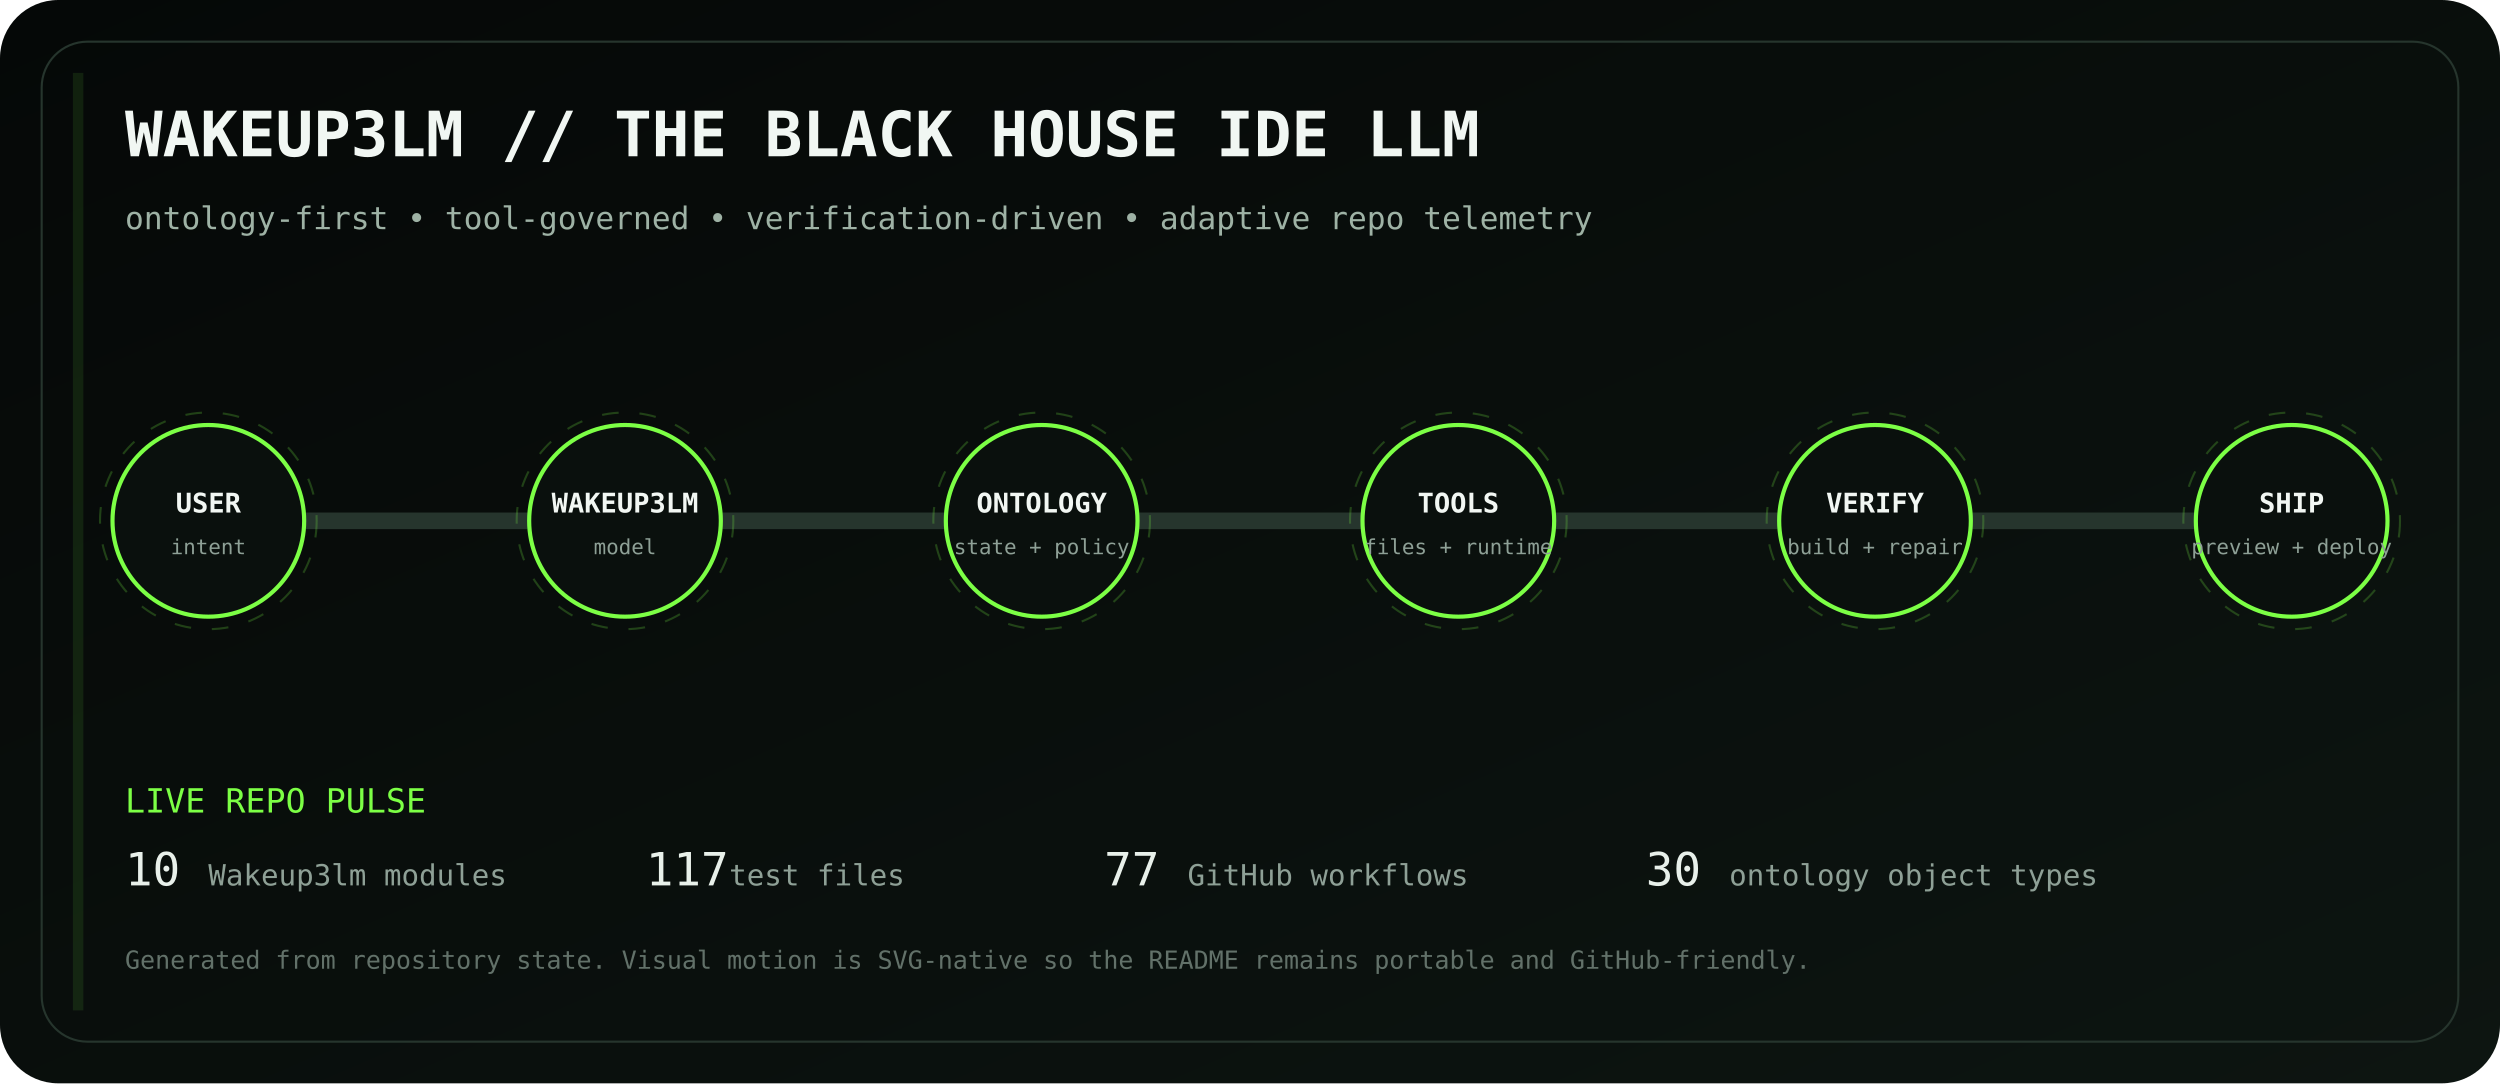
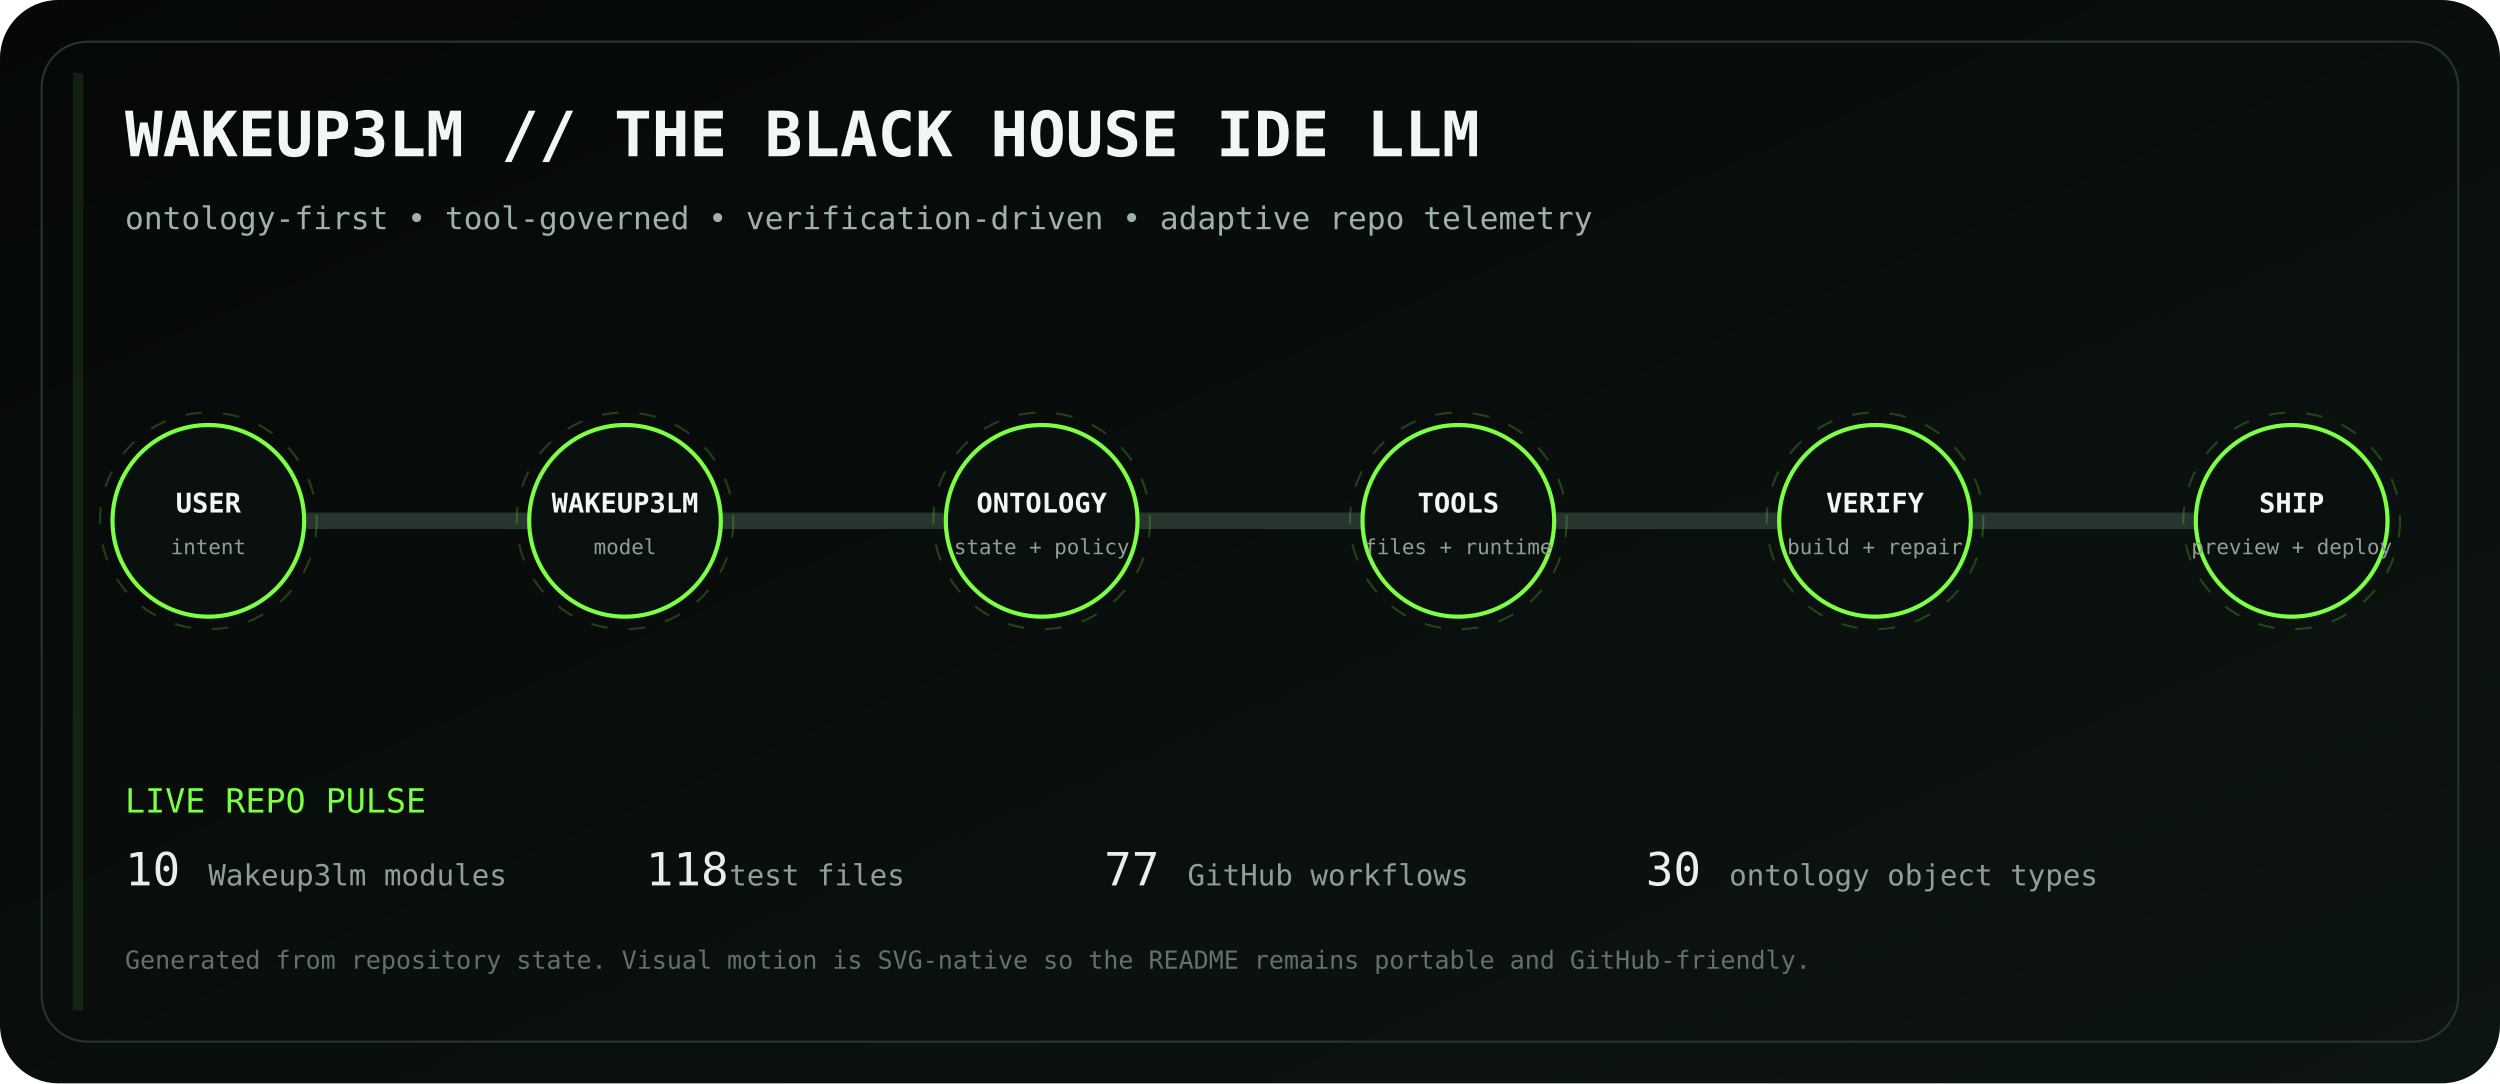
<svg xmlns="http://www.w3.org/2000/svg" viewBox="0 0 1200 520" role="img" aria-labelledby="title desc">
  <defs>
    <linearGradient id="bg" x1="0" y1="0" x2="1" y2="1">
      <stop stop-color="#050807" />
      <stop offset="1" stop-color="#0d1511" />
    </linearGradient>
    <linearGradient id="volt" x1="0" y1="0" x2="1" y2="0">
      <stop stop-color="#7CFF45" />
      <stop offset=".5" stop-color="#D6FF46" />
      <stop offset="1" stop-color="#7CFF45" />
    </linearGradient>
    <filter id="glow">
      <feGaussianBlur stdDeviation="4" result="b" />
      <feMerge>
        <feMergeNode in="b" />
        <feMergeNode in="SourceGraphic" />
      </feMerge>
    </filter>
  </defs>
  <rect width="1200" height="520" rx="28" fill="url(#bg)" />
  <rect x="20" y="20" width="1160" height="480" rx="22" fill="none" stroke="#26352d" />
  <text x="60" y="75" fill="#F1F7F3" font-family="ui-monospace, SFMono-Regular, Menlo, monospace" font-size="30" font-weight="700">WAKEUP3LM // THE BLACK HOUSE IDE LLM</text>
  <text x="60" y="110" fill="#9EB2A5" font-family="ui-monospace, SFMono-Regular, Menlo, monospace" font-size="15">ontology-first • tool-governed • verification-driven • adaptive repo telemetry</text>
  <path d="M100 250 H1100" stroke="#26352d" stroke-width="8" stroke-linecap="round" />
  <path d="M100 250 H1100" stroke="url(#volt)" stroke-width="3" stroke-linecap="round" stroke-dasharray="18 22" filter="url(#glow)">
    <animate attributeName="stroke-dashoffset" values="0;-80" dur="2.8s" repeatCount="indefinite" />
  </path>
  <g transform="translate(100 250)" font-family="ui-monospace, SFMono-Regular, Menlo, monospace">
    <circle r="46" fill="#0A100D" stroke="#7CFF45" stroke-width="2" />
    <circle r="52" fill="none" stroke="#7CFF45" opacity=".22" stroke-dasharray="8 10">
      <animateTransform attributeName="transform" type="rotate" values="0;360" dur="12s" repeatCount="indefinite" />
    </circle>
    <text y="-4" text-anchor="middle" fill="#F2F7F3" font-size="13" font-weight="700">USER</text>
    <text y="16" text-anchor="middle" fill="#8EA096" font-size="10">intent</text>
  </g>
  <g transform="translate(300 250)" font-family="ui-monospace, SFMono-Regular, Menlo, monospace">
    <circle r="46" fill="#0A100D" stroke="#7CFF45" stroke-width="2" />
    <circle r="52" fill="none" stroke="#7CFF45" opacity=".22" stroke-dasharray="8 10">
      <animateTransform attributeName="transform" type="rotate" values="0;360" dur="12s" repeatCount="indefinite" />
    </circle>
    <text y="-4" text-anchor="middle" fill="#F2F7F3" font-size="13" font-weight="700">WAKEUP3LM</text>
    <text y="16" text-anchor="middle" fill="#8EA096" font-size="10">model</text>
  </g>
  <g transform="translate(500 250)" font-family="ui-monospace, SFMono-Regular, Menlo, monospace">
    <circle r="46" fill="#0A100D" stroke="#7CFF45" stroke-width="2" />
    <circle r="52" fill="none" stroke="#7CFF45" opacity=".22" stroke-dasharray="8 10">
      <animateTransform attributeName="transform" type="rotate" values="0;360" dur="12s" repeatCount="indefinite" />
    </circle>
    <text y="-4" text-anchor="middle" fill="#F2F7F3" font-size="13" font-weight="700">ONTOLOGY</text>
    <text y="16" text-anchor="middle" fill="#8EA096" font-size="10">state + policy</text>
  </g>
  <g transform="translate(700 250)" font-family="ui-monospace, SFMono-Regular, Menlo, monospace">
    <circle r="46" fill="#0A100D" stroke="#7CFF45" stroke-width="2" />
    <circle r="52" fill="none" stroke="#7CFF45" opacity=".22" stroke-dasharray="8 10">
      <animateTransform attributeName="transform" type="rotate" values="0;360" dur="12s" repeatCount="indefinite" />
    </circle>
    <text y="-4" text-anchor="middle" fill="#F2F7F3" font-size="13" font-weight="700">TOOLS</text>
    <text y="16" text-anchor="middle" fill="#8EA096" font-size="10">files + runtime</text>
  </g>
  <g transform="translate(900 250)" font-family="ui-monospace, SFMono-Regular, Menlo, monospace">
    <circle r="46" fill="#0A100D" stroke="#7CFF45" stroke-width="2" />
    <circle r="52" fill="none" stroke="#7CFF45" opacity=".22" stroke-dasharray="8 10">
      <animateTransform attributeName="transform" type="rotate" values="0;360" dur="12s" repeatCount="indefinite" />
    </circle>
    <text y="-4" text-anchor="middle" fill="#F2F7F3" font-size="13" font-weight="700">VERIFY</text>
    <text y="16" text-anchor="middle" fill="#8EA096" font-size="10">build + repair</text>
  </g>
  <g transform="translate(1100 250)" font-family="ui-monospace, SFMono-Regular, Menlo, monospace">
    <circle r="46" fill="#0A100D" stroke="#7CFF45" stroke-width="2" />
    <circle r="52" fill="none" stroke="#7CFF45" opacity=".22" stroke-dasharray="8 10">
      <animateTransform attributeName="transform" type="rotate" values="0;360" dur="12s" repeatCount="indefinite" />
    </circle>
    <text y="-4" text-anchor="middle" fill="#F2F7F3" font-size="13" font-weight="700">SHIP</text>
    <text y="16" text-anchor="middle" fill="#8EA096" font-size="10">preview + deploy</text>
  </g>
  <g font-family="ui-monospace, SFMono-Regular, Menlo, monospace">
    <text x="60" y="390" fill="#7CFF45" font-size="16">LIVE REPO PULSE</text>
    <text x="60" y="425" fill="#E8F0EA" font-size="22">10</text>
    <text x="100" y="425" fill="#8EA096" font-size="14"> Wakeup3lm modules</text>
-     <text x="310" y="425" fill="#E8F0EA" font-size="22">117</text>
+     <text x="310" y="425" fill="#E8F0EA" font-size="22">118</text>
    <text x="350" y="425" fill="#8EA096" font-size="14"> test files</text>
    <text x="530" y="425" fill="#E8F0EA" font-size="22">77</text>
    <text x="570" y="425" fill="#8EA096" font-size="14"> GitHub workflows</text>
    <text x="790" y="425" fill="#E8F0EA" font-size="22">30</text>
    <text x="830" y="425" fill="#8EA096" font-size="14"> ontology object types</text>
    <text x="60" y="465" fill="#627169" font-size="12">Generated from repository state. Visual motion is SVG-native so the README remains portable and GitHub-friendly.</text>
  </g>
  <rect x="35" y="35" width="5" height="450" fill="#7CFF45" opacity=".1">
    <animate attributeName="x" values="35;1160;35" dur="8s" repeatCount="indefinite" />
    <animate attributeName="opacity" values=".05;.28;.05" dur="8s" repeatCount="indefinite" />
  </rect>
</svg>
